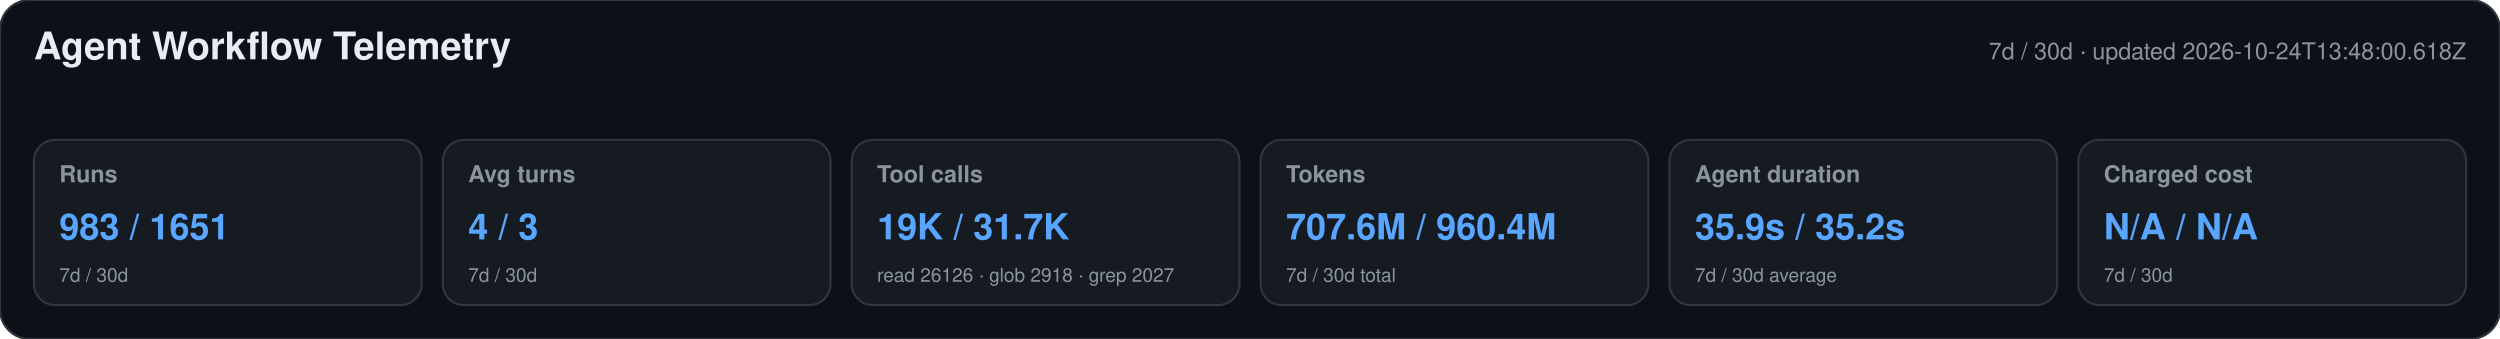
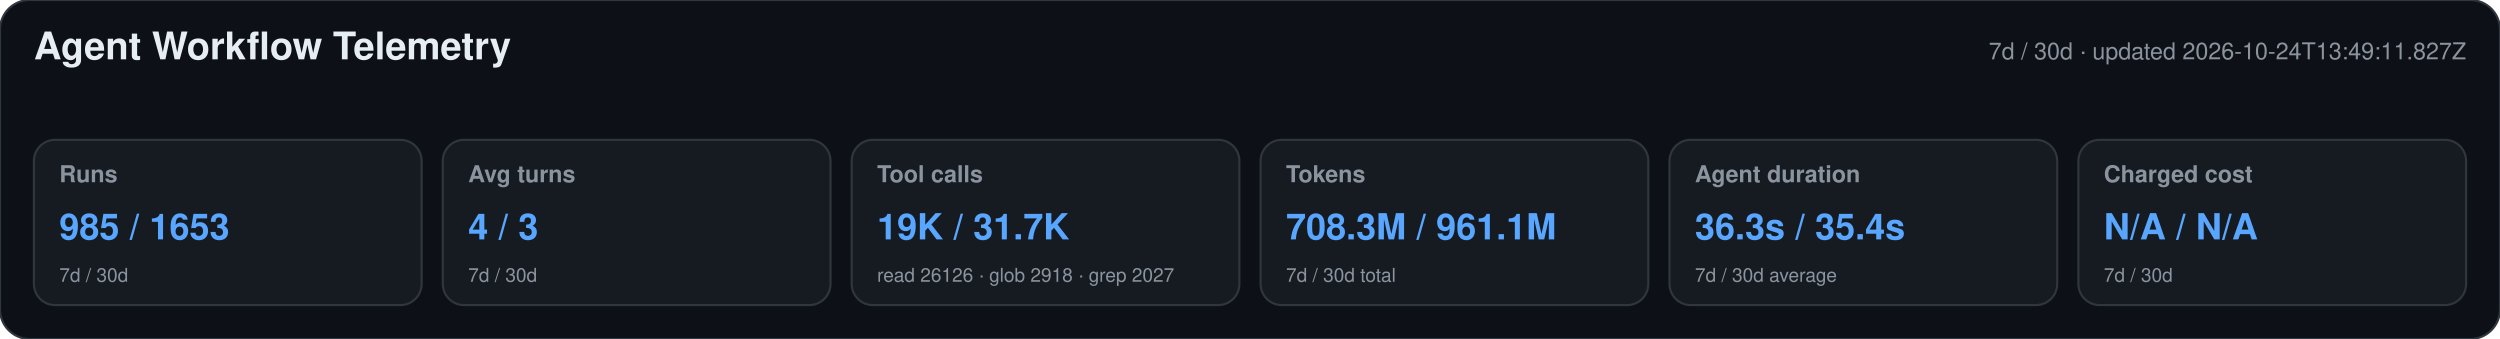
<svg xmlns="http://www.w3.org/2000/svg" width="1180" height="160" viewBox="0 0 1180 160" role="img" aria-labelledby="title desc">
  <style>text{font-family:-apple-system,BlinkMacSystemFont,"Segoe UI",Helvetica,Arial,sans-serif}.heading{font-size:18px;font-weight:650;fill:#e6edf3}.meta,.label,.secondary{fill:#8b949e}.meta,.label{font-size:11px}.label{font-weight:600}.primary{font-size:17px;font-weight:700;fill:#58a6ff}.secondary{font-size:9px}</style>
  <rect width="1180" height="160" rx="14" fill="#0d1117" stroke="#30363d" />
  <text x="16" y="28" class="heading">Agent Workflow Telemetry</text>
-   <text x="1164" y="28" text-anchor="end" class="meta">7d / 30d · updated 2026-10-24T13:48:00.618Z</text>
+   <text x="1164" y="28" text-anchor="end" class="meta">7d / 30d · updated 2026-10-24T13:49:11.827Z</text>
  <g>
    <rect x="16" y="66" width="183" height="78" rx="10" fill="#161b22" stroke="#30363d" />
    <text x="28" y="86" class="label">Runs</text>
-     <text x="28" y="113" class="primary">983 / 1651</text>
+     <text x="28" y="113" class="primary">985 / 1653</text>
    <text x="28" y="133" class="secondary">7d / 30d</text>
  </g>
  <g>
    <rect x="209" y="66" width="183" height="78" rx="10" fill="#161b22" stroke="#30363d" />
    <text x="221" y="86" class="label">Avg turns</text>
    <text x="221" y="113" class="primary">4 / 3</text>
    <text x="221" y="133" class="secondary">7d / 30d</text>
  </g>
  <g>
    <rect x="402" y="66" width="183" height="78" rx="10" fill="#161b22" stroke="#30363d" />
    <text x="414" y="86" class="label">Tool calls</text>
    <text x="414" y="113" class="primary">19K / 31.7K</text>
    <text x="414" y="133" class="secondary">read 26126 · glob 2918 · grep 2027</text>
  </g>
  <g>
    <rect x="595" y="66" width="183" height="78" rx="10" fill="#161b22" stroke="#30363d" />
    <text x="607" y="86" class="label">Tokens</text>
-     <text x="607" y="113" class="primary">707.6M / 960.4M</text>
+     <text x="607" y="113" class="primary">708.3M / 961.1M</text>
    <text x="607" y="133" class="secondary">7d / 30d total</text>
  </g>
  <g>
    <rect x="788" y="66" width="183" height="78" rx="10" fill="#161b22" stroke="#30363d" />
    <text x="800" y="86" class="label">Agent duration</text>
-     <text x="800" y="113" class="primary">35.9s / 35.2s</text>
+     <text x="800" y="113" class="primary">36.3s / 35.4s</text>
    <text x="800" y="133" class="secondary">7d / 30d average</text>
  </g>
  <g>
    <rect x="981" y="66" width="183" height="78" rx="10" fill="#161b22" stroke="#30363d" />
    <text x="993" y="86" class="label">Charged cost</text>
    <text x="993" y="113" class="primary">N/A / N/A</text>
    <text x="993" y="133" class="secondary">7d / 30d</text>
  </g>
</svg>
